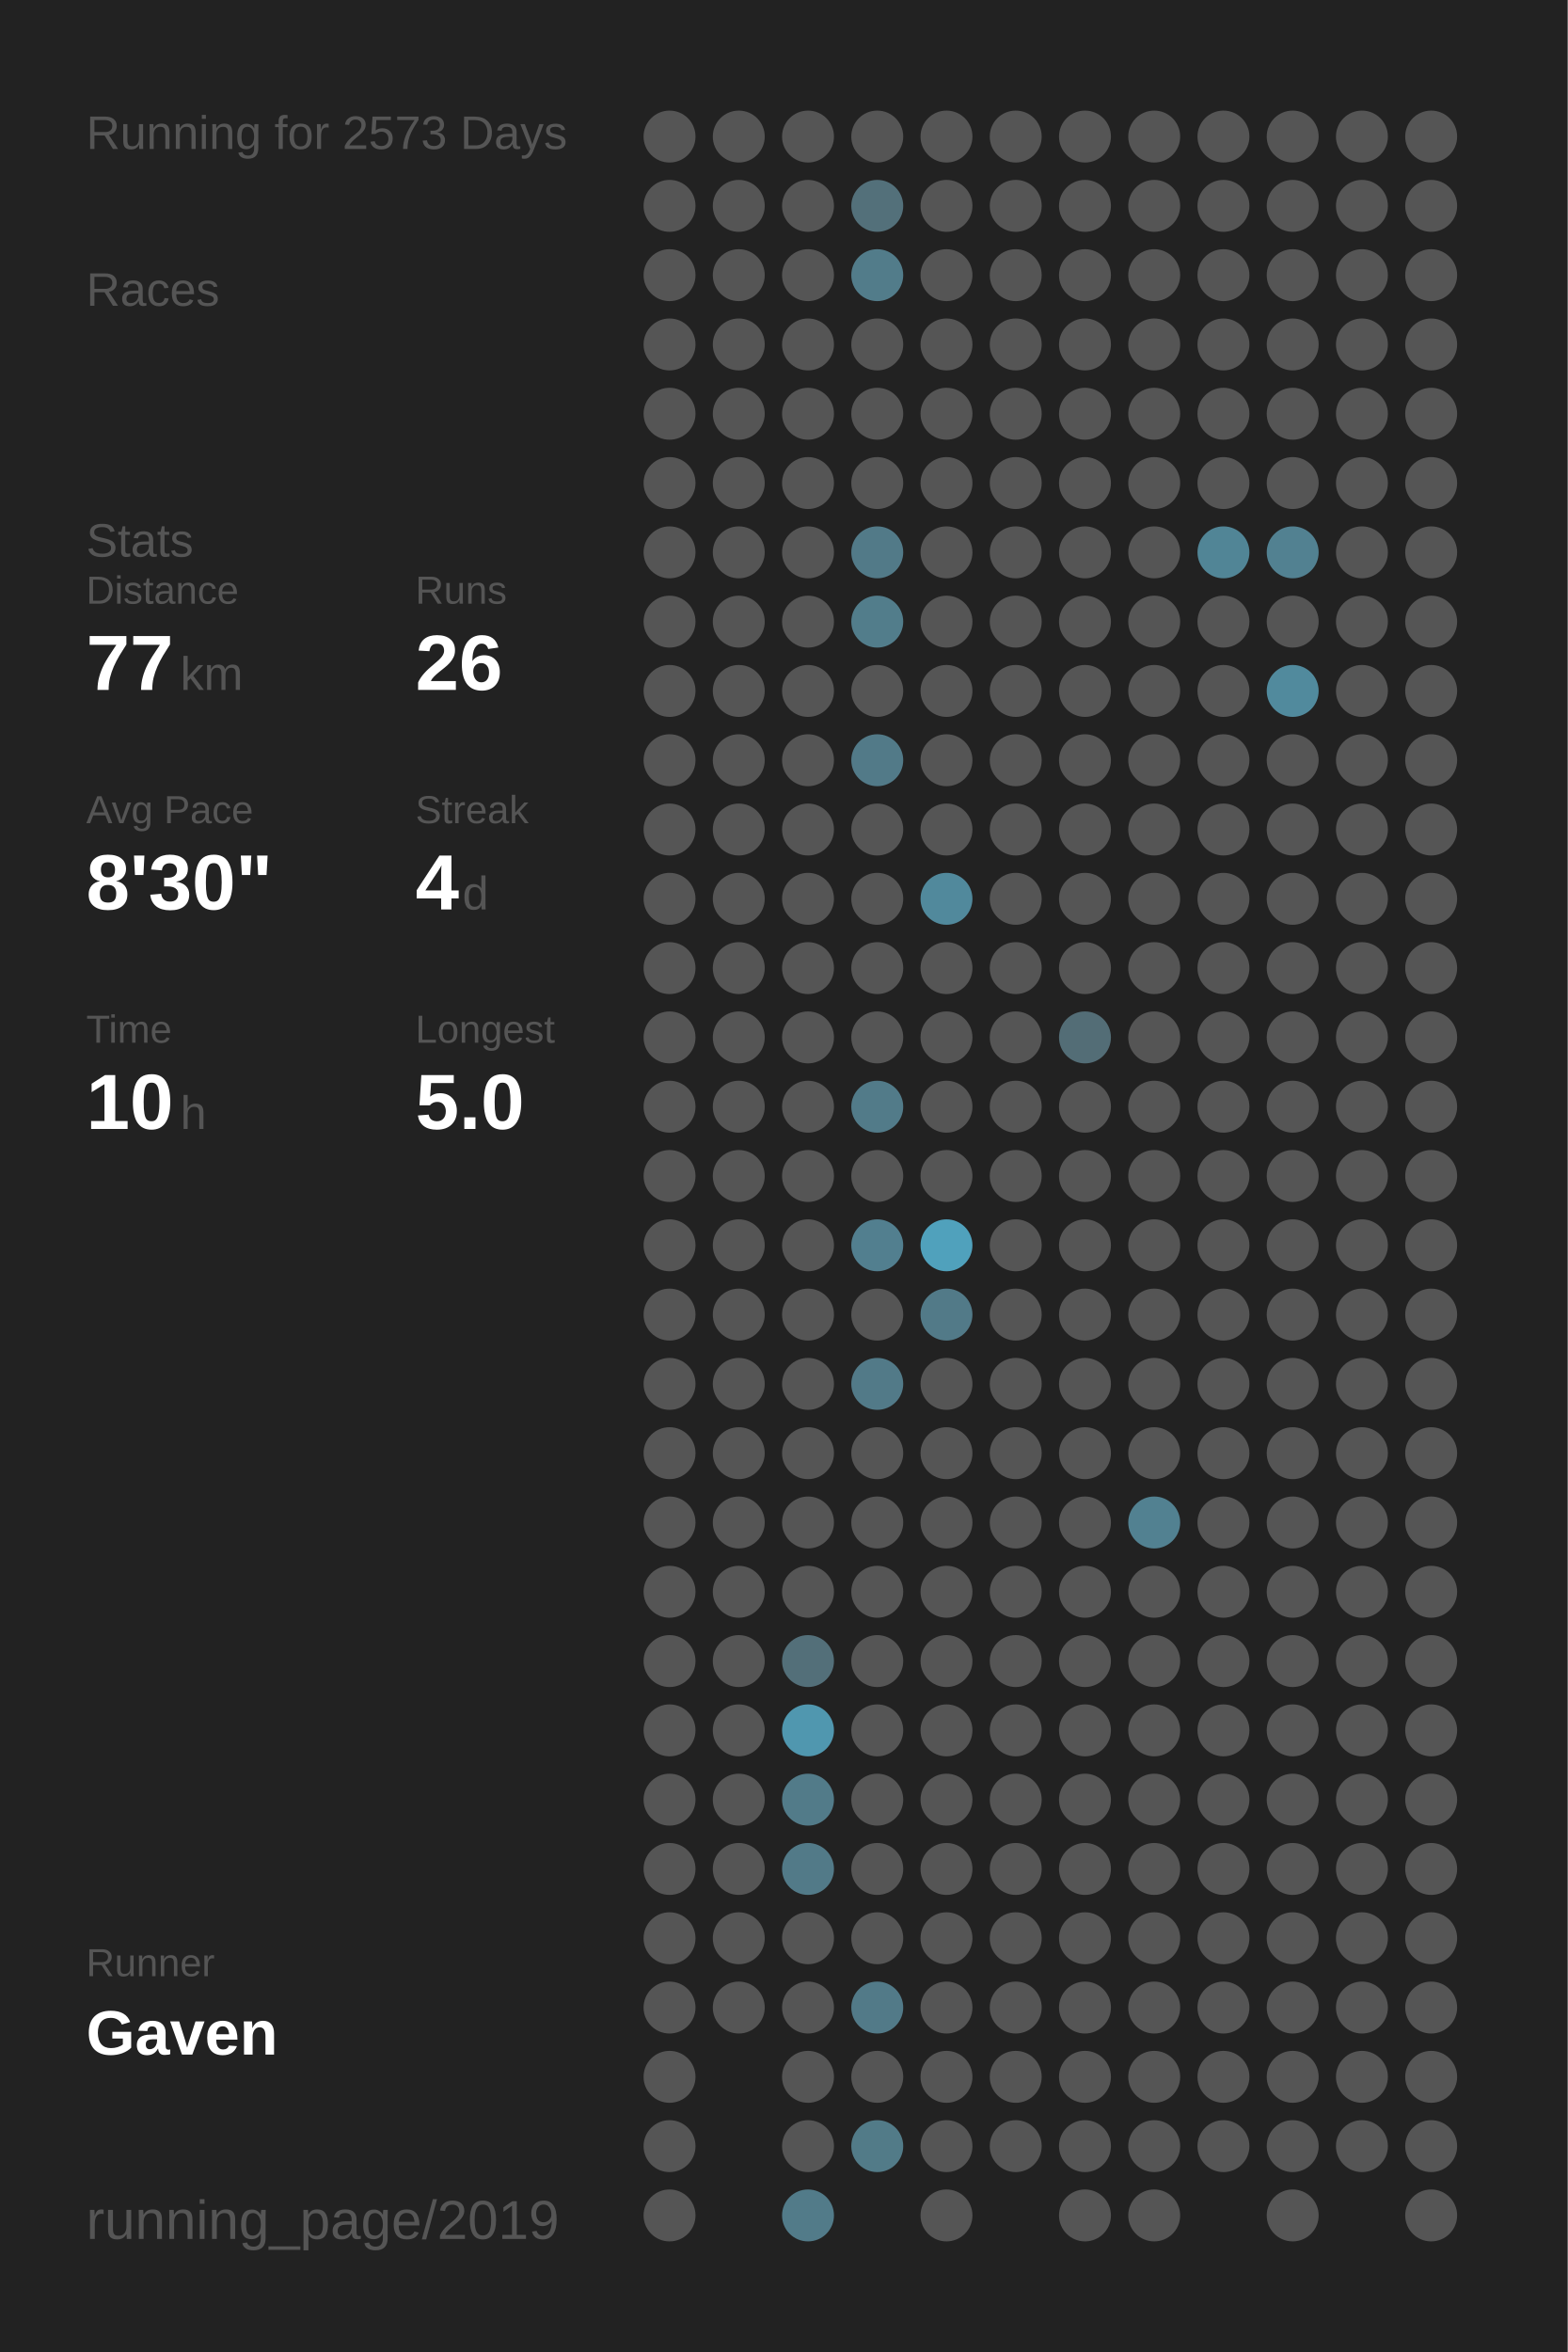
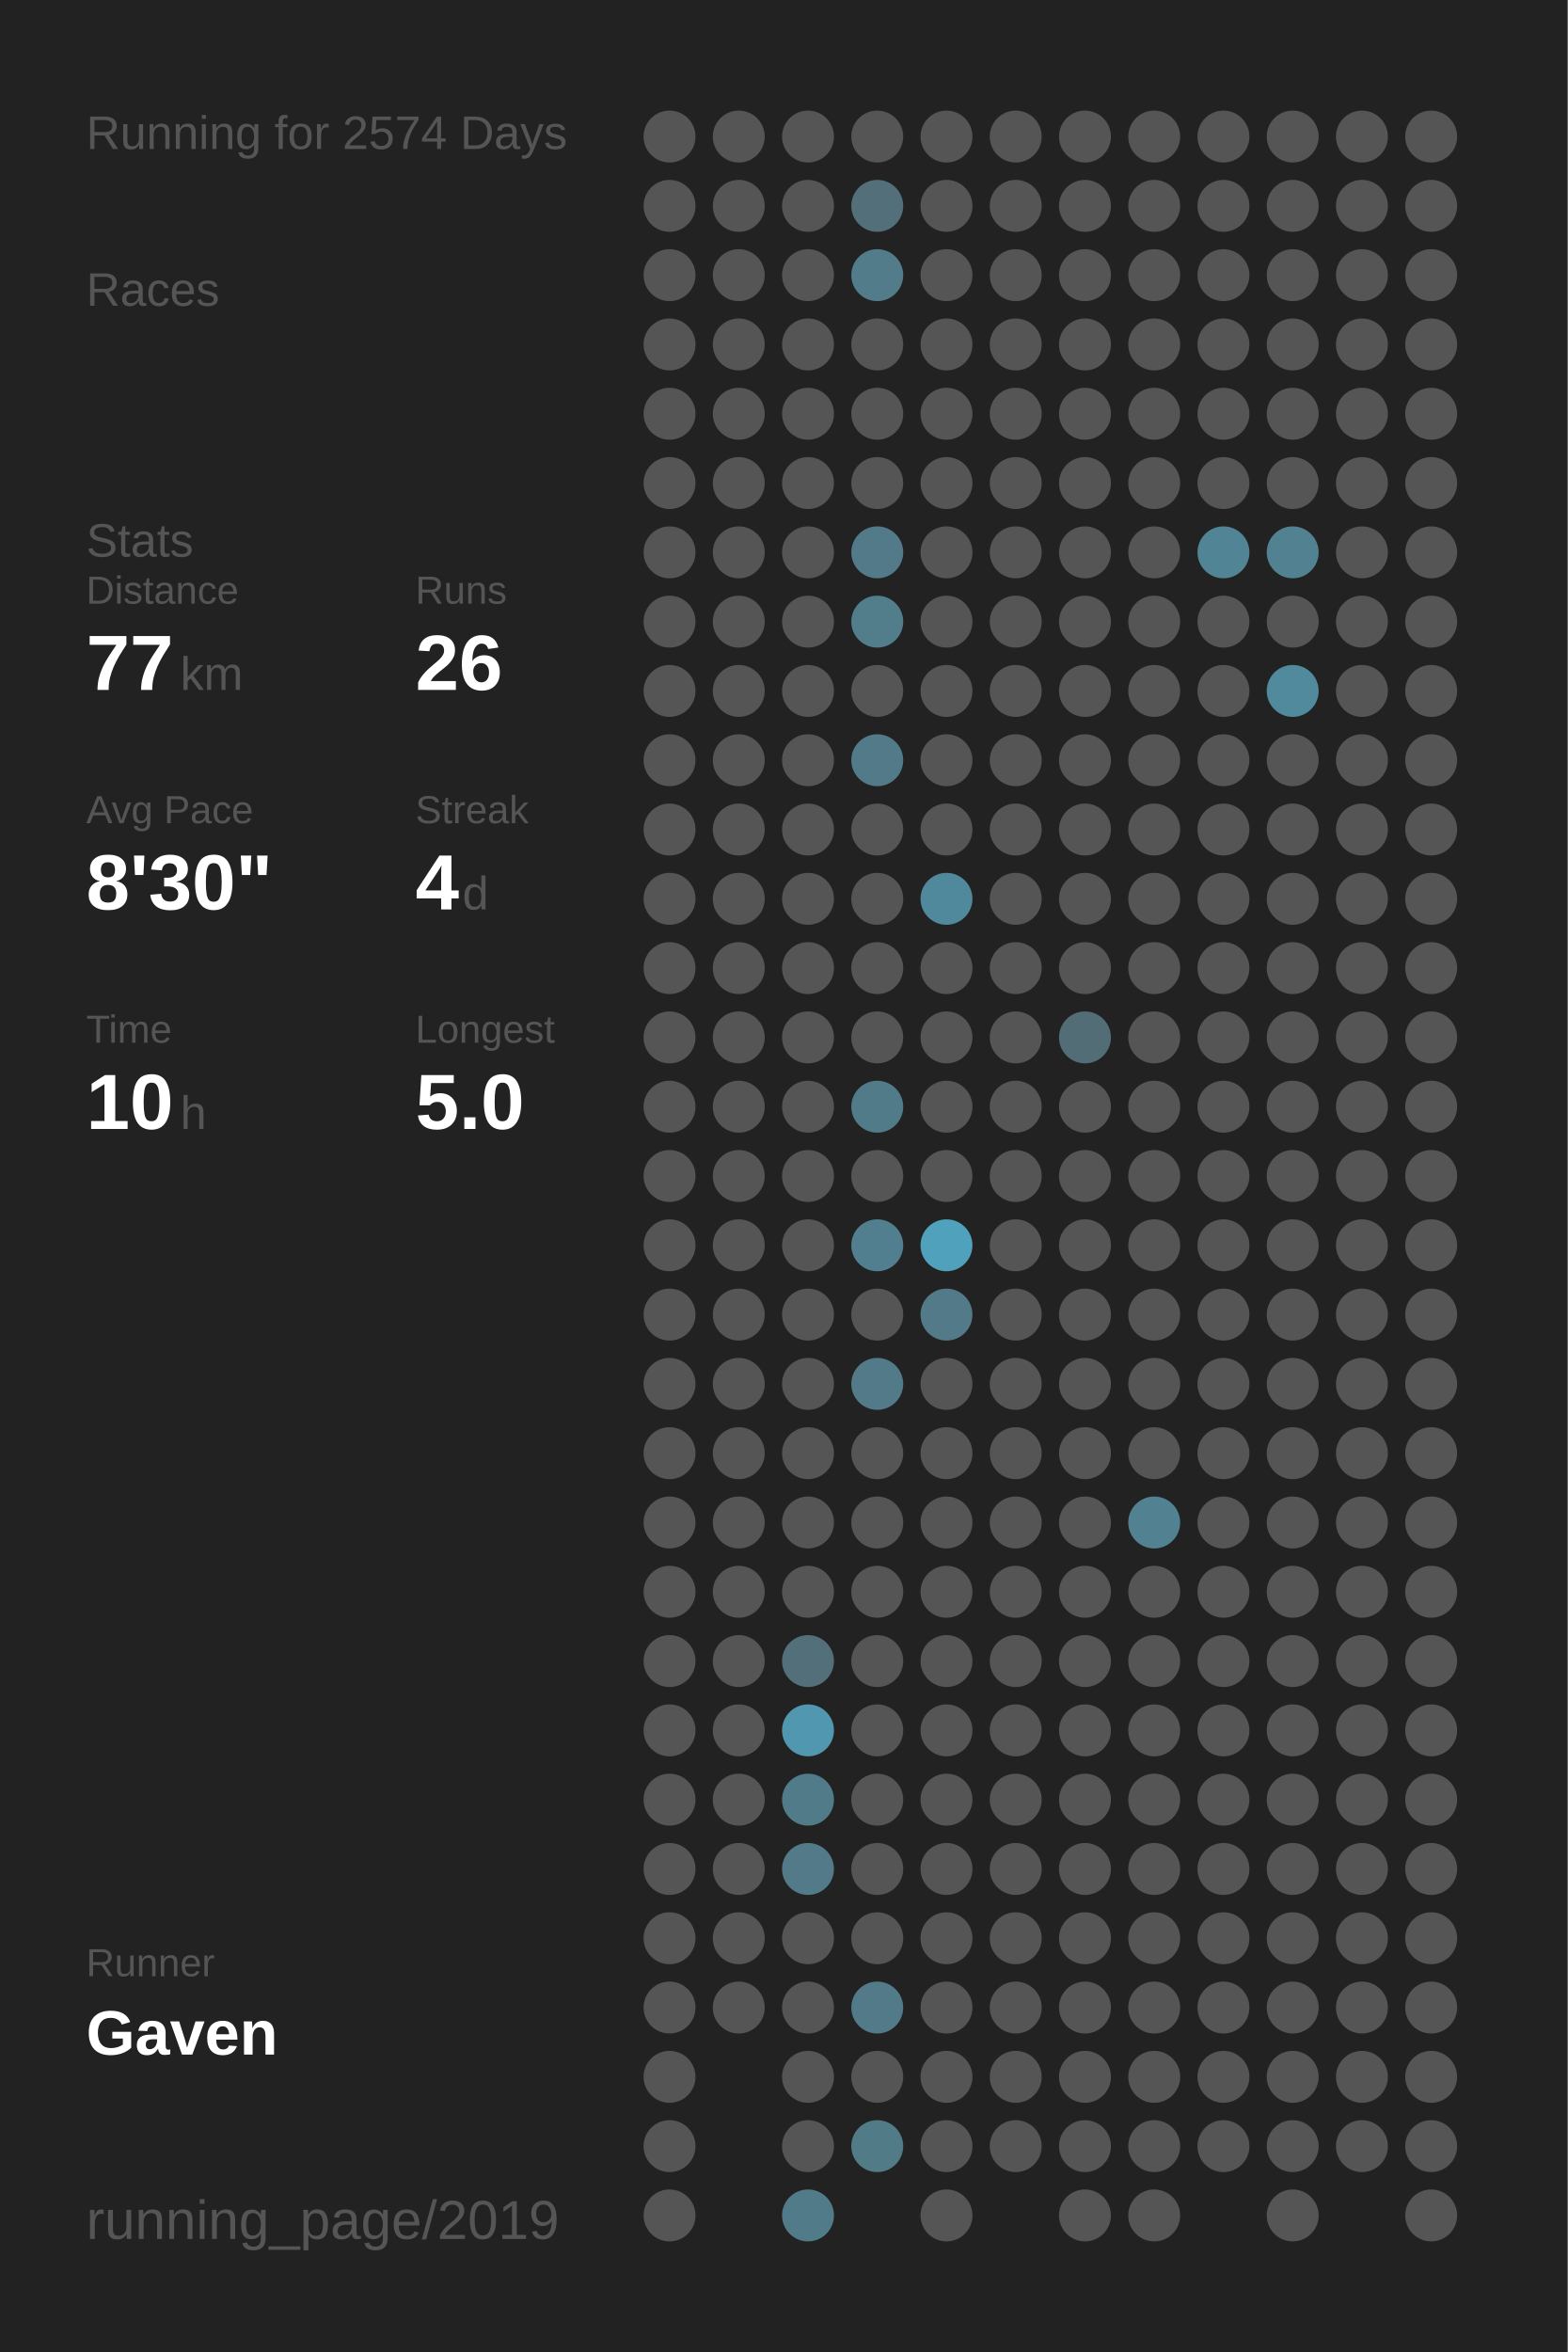
<svg xmlns="http://www.w3.org/2000/svg" baseProfile="full" height="300mm" version="1.1" viewBox="0,0,200,300" width="200mm">
  <defs />
  <rect fill="#222222" height="300" width="200" x="0" y="0" />
-   <text fill="#555555" style="font-size:6px; font-family:Arial;" x="11" y="19">Running for 2573 Days</text>
+   <text fill="#555555" style="font-size:6px; font-family:Arial;" x="11" y="19">Running for 2574 Days</text>
  <text fill="#555555" style="font-size:6px; font-family:Arial;" x="11" y="39">Races</text>
  <text fill="#555555" style="font-size:6px; font-family:Arial;" x="11" y="71">Stats</text>
  <text fill="#555555" style="font-size:5px; font-family:Arial;" x="11" y="77">Distance</text>
  <text fill="#FFFFFF" style="font-size:10px; font-family:Arial; font-weight:bold;" x="11" y="88">77</text>
  <text fill="#555555" style="font-size:6px; font-family:Arial;" x="23" y="88">km</text>
  <text fill="#555555" style="font-size:5px; font-family:Arial;" x="53" y="77">Runs</text>
  <text fill="#FFFFFF" style="font-size:10px; font-family:Arial; font-weight:bold;" x="53" y="88">26</text>
  <text fill="#555555" style="font-size:5px; font-family:Arial;" x="11" y="105">Avg Pace</text>
  <text fill="#FFFFFF" style="font-size:10px; font-family:Arial; font-weight:bold;" x="11" y="116">8'30"</text>
  <text fill="#555555" style="font-size:5px; font-family:Arial;" x="53" y="105">Streak</text>
  <text fill="#FFFFFF" style="font-size:10px; font-family:Arial; font-weight:bold;" x="53" y="116">4</text>
  <text fill="#555555" style="font-size:6px; font-family:Arial;" x="59" y="116">d</text>
  <text fill="#555555" style="font-size:5px; font-family:Arial;" x="11" y="133">Time</text>
  <text fill="#FFFFFF" style="font-size:10px; font-family:Arial; font-weight:bold;" x="11" y="144">10</text>
  <text fill="#555555" style="font-size:6px; font-family:Arial;" x="23" y="144">h</text>
  <text fill="#555555" style="font-size:5px; font-family:Arial;" x="53" y="133">Longest</text>
  <text fill="#FFFFFF" style="font-size:10px; font-family:Arial; font-weight:bold;" x="53" y="144">5.0</text>
  <text fill="#555555" style="font-size:5px; font-family:Arial;" x="11" y="252.065">Runner</text>
  <text fill="#FFFFFF" style="font-size:8px; font-family:Arial; font-weight:bold;" x="11" y="262.065">Gaven</text>
  <text fill="#555555" style="font-size:7px; font-family:Arial;" x="11" y="285.581">running_page/2019</text>
  <circle cx="85.417" cy="17.419" fill="#555555" r="3.312" />
  <circle cx="85.417" cy="26.258" fill="#555555" r="3.312" />
  <circle cx="85.417" cy="35.097" fill="#555555" r="3.312" />
  <circle cx="85.417" cy="43.935" fill="#555555" r="3.312" />
  <circle cx="85.417" cy="52.774" fill="#555555" r="3.312" />
  <circle cx="85.417" cy="61.613" fill="#555555" r="3.312" />
  <circle cx="85.417" cy="70.452" fill="#555555" r="3.312" />
  <circle cx="85.417" cy="79.29" fill="#555555" r="3.312" />
  <circle cx="85.417" cy="88.129" fill="#555555" r="3.312" />
  <circle cx="85.417" cy="96.968" fill="#555555" r="3.312" />
  <circle cx="85.417" cy="105.806" fill="#555555" r="3.312" />
  <circle cx="85.417" cy="114.645" fill="#555555" r="3.312" />
  <circle cx="85.417" cy="123.484" fill="#555555" r="3.312" />
  <circle cx="85.417" cy="132.323" fill="#555555" r="3.312" />
  <circle cx="85.417" cy="141.161" fill="#555555" r="3.312" />
  <circle cx="85.417" cy="150" fill="#555555" r="3.312" />
  <circle cx="85.417" cy="158.839" fill="#555555" r="3.312" />
  <circle cx="85.417" cy="167.677" fill="#555555" r="3.312" />
  <circle cx="85.417" cy="176.516" fill="#555555" r="3.312" />
  <circle cx="85.417" cy="185.355" fill="#555555" r="3.312" />
  <circle cx="85.417" cy="194.194" fill="#555555" r="3.312" />
  <circle cx="85.417" cy="203.032" fill="#555555" r="3.312" />
  <circle cx="85.417" cy="211.871" fill="#555555" r="3.312" />
  <circle cx="85.417" cy="220.71" fill="#555555" r="3.312" />
  <circle cx="85.417" cy="229.548" fill="#555555" r="3.312" />
  <circle cx="85.417" cy="238.387" fill="#555555" r="3.312" />
  <circle cx="85.417" cy="247.226" fill="#555555" r="3.312" />
  <circle cx="85.417" cy="256.065" fill="#555555" r="3.312" />
  <circle cx="85.417" cy="264.903" fill="#555555" r="3.312" />
  <circle cx="85.417" cy="273.742" fill="#555555" r="3.312" />
  <circle cx="85.417" cy="282.581" fill="#555555" r="3.312" />
  <circle cx="94.25" cy="17.419" fill="#555555" r="3.312" />
  <circle cx="94.25" cy="26.258" fill="#555555" r="3.312" />
  <circle cx="94.25" cy="35.097" fill="#555555" r="3.312" />
  <circle cx="94.25" cy="43.935" fill="#555555" r="3.312" />
  <circle cx="94.25" cy="52.774" fill="#555555" r="3.312" />
  <circle cx="94.25" cy="61.613" fill="#555555" r="3.312" />
  <circle cx="94.25" cy="70.452" fill="#555555" r="3.312" />
  <circle cx="94.25" cy="79.29" fill="#555555" r="3.312" />
  <circle cx="94.25" cy="88.129" fill="#555555" r="3.312" />
  <circle cx="94.25" cy="96.968" fill="#555555" r="3.312" />
  <circle cx="94.25" cy="105.806" fill="#555555" r="3.312" />
  <circle cx="94.25" cy="114.645" fill="#555555" r="3.312" />
  <circle cx="94.25" cy="123.484" fill="#555555" r="3.312" />
  <circle cx="94.25" cy="132.323" fill="#555555" r="3.312" />
  <circle cx="94.25" cy="141.161" fill="#555555" r="3.312" />
  <circle cx="94.25" cy="150" fill="#555555" r="3.312" />
  <circle cx="94.25" cy="158.839" fill="#555555" r="3.312" />
  <circle cx="94.25" cy="167.677" fill="#555555" r="3.312" />
  <circle cx="94.25" cy="176.516" fill="#555555" r="3.312" />
  <circle cx="94.25" cy="185.355" fill="#555555" r="3.312" />
  <circle cx="94.25" cy="194.194" fill="#555555" r="3.312" />
  <circle cx="94.25" cy="203.032" fill="#555555" r="3.312" />
  <circle cx="94.25" cy="211.871" fill="#555555" r="3.312" />
  <circle cx="94.25" cy="220.71" fill="#555555" r="3.312" />
  <circle cx="94.25" cy="229.548" fill="#555555" r="3.312" />
  <circle cx="94.25" cy="238.387" fill="#555555" r="3.312" />
  <circle cx="94.25" cy="247.226" fill="#555555" r="3.312" />
  <circle cx="94.25" cy="256.065" fill="#555555" r="3.312" />
  <circle cx="103.083" cy="17.419" fill="#555555" r="3.312" />
  <circle cx="103.083" cy="26.258" fill="#555555" r="3.312" />
  <circle cx="103.083" cy="35.097" fill="#555555" r="3.312" />
  <circle cx="103.083" cy="43.935" fill="#555555" r="3.312" />
  <circle cx="103.083" cy="52.774" fill="#555555" r="3.312" />
  <circle cx="103.083" cy="61.613" fill="#555555" r="3.312" />
  <circle cx="103.083" cy="70.452" fill="#555555" r="3.312" />
  <circle cx="103.083" cy="79.29" fill="#555555" r="3.312" />
  <circle cx="103.083" cy="88.129" fill="#555555" r="3.312" />
  <circle cx="103.083" cy="96.968" fill="#555555" r="3.312" />
  <circle cx="103.083" cy="105.806" fill="#555555" r="3.312" />
  <circle cx="103.083" cy="114.645" fill="#555555" r="3.312" />
  <circle cx="103.083" cy="123.484" fill="#555555" r="3.312" />
  <circle cx="103.083" cy="132.323" fill="#555555" r="3.312" />
  <circle cx="103.083" cy="141.161" fill="#555555" r="3.312" />
  <circle cx="103.083" cy="150" fill="#555555" r="3.312" />
  <circle cx="103.083" cy="158.839" fill="#555555" r="3.312" />
  <circle cx="103.083" cy="167.677" fill="#555555" r="3.312" />
  <circle cx="103.083" cy="176.516" fill="#555555" r="3.312" />
  <circle cx="103.083" cy="185.355" fill="#555555" r="3.312" />
  <circle cx="103.083" cy="194.194" fill="#555555" r="3.312" />
  <circle cx="103.083" cy="203.032" fill="#555555" r="3.312" />
  <circle cx="103.083" cy="211.871" fill="#536f79" r="3.312" />
  <circle cx="103.083" cy="220.71" fill="#5097af" r="3.312" />
  <circle cx="103.083" cy="229.548" fill="#527b89" r="3.312" />
  <circle cx="103.083" cy="238.387" fill="#527a88" r="3.312" />
  <circle cx="103.083" cy="247.226" fill="#555555" r="3.312" />
  <circle cx="103.083" cy="256.065" fill="#555555" r="3.312" />
  <circle cx="103.083" cy="264.903" fill="#555555" r="3.312" />
  <circle cx="103.083" cy="273.742" fill="#555555" r="3.312" />
  <circle cx="103.083" cy="282.581" fill="#527b89" r="3.312" />
  <circle cx="111.917" cy="17.419" fill="#555555" r="3.312" />
  <circle cx="111.917" cy="26.258" fill="#53707a" r="3.312" />
  <circle cx="111.917" cy="35.097" fill="#527c8a" r="3.312" />
  <circle cx="111.917" cy="43.935" fill="#555555" r="3.312" />
  <circle cx="111.917" cy="52.774" fill="#555555" r="3.312" />
  <circle cx="111.917" cy="61.613" fill="#555555" r="3.312" />
  <circle cx="111.917" cy="70.452" fill="#527a88" r="3.312" />
  <circle cx="111.917" cy="79.29" fill="#527d8b" r="3.312" />
  <circle cx="111.917" cy="88.129" fill="#555555" r="3.312" />
  <circle cx="111.917" cy="96.968" fill="#527a88" r="3.312" />
  <circle cx="111.917" cy="105.806" fill="#555555" r="3.312" />
  <circle cx="111.917" cy="114.645" fill="#555555" r="3.312" />
  <circle cx="111.917" cy="123.484" fill="#555555" r="3.312" />
  <circle cx="111.917" cy="132.323" fill="#555555" r="3.312" />
  <circle cx="111.917" cy="141.161" fill="#527b89" r="3.312" />
  <circle cx="111.917" cy="150" fill="#555555" r="3.312" />
  <circle cx="111.917" cy="158.839" fill="#527f8f" r="3.312" />
  <circle cx="111.917" cy="167.677" fill="#555555" r="3.312" />
  <circle cx="111.917" cy="176.516" fill="#527a88" r="3.312" />
  <circle cx="111.917" cy="185.355" fill="#555555" r="3.312" />
  <circle cx="111.917" cy="194.194" fill="#555555" r="3.312" />
  <circle cx="111.917" cy="203.032" fill="#555555" r="3.312" />
  <circle cx="111.917" cy="211.871" fill="#555555" r="3.312" />
  <circle cx="111.917" cy="220.71" fill="#555555" r="3.312" />
  <circle cx="111.917" cy="229.548" fill="#555555" r="3.312" />
  <circle cx="111.917" cy="238.387" fill="#555555" r="3.312" />
  <circle cx="111.917" cy="247.226" fill="#555555" r="3.312" />
  <circle cx="111.917" cy="256.065" fill="#527a88" r="3.312" />
  <circle cx="111.917" cy="264.903" fill="#555555" r="3.312" />
  <circle cx="111.917" cy="273.742" fill="#527b88" r="3.312" />
  <circle cx="120.75" cy="17.419" fill="#555555" r="3.312" />
  <circle cx="120.75" cy="26.258" fill="#555555" r="3.312" />
  <circle cx="120.75" cy="35.097" fill="#555555" r="3.312" />
  <circle cx="120.75" cy="43.935" fill="#555555" r="3.312" />
  <circle cx="120.75" cy="52.774" fill="#555555" r="3.312" />
  <circle cx="120.75" cy="61.613" fill="#555555" r="3.312" />
  <circle cx="120.75" cy="70.452" fill="#555555" r="3.312" />
  <circle cx="120.75" cy="79.29" fill="#555555" r="3.312" />
  <circle cx="120.75" cy="88.129" fill="#555555" r="3.312" />
  <circle cx="120.75" cy="96.968" fill="#555555" r="3.312" />
  <circle cx="120.75" cy="105.806" fill="#555555" r="3.312" />
  <circle cx="120.75" cy="114.645" fill="#51899c" r="3.312" />
  <circle cx="120.75" cy="123.484" fill="#555555" r="3.312" />
  <circle cx="120.75" cy="132.323" fill="#555555" r="3.312" />
  <circle cx="120.75" cy="141.161" fill="#555555" r="3.312" />
  <circle cx="120.75" cy="150" fill="#555555" r="3.312" />
  <circle cx="120.75" cy="158.839" fill="#50a1bc" r="3.312" />
  <circle cx="120.75" cy="167.677" fill="#527a88" r="3.312" />
  <circle cx="120.75" cy="176.516" fill="#555555" r="3.312" />
  <circle cx="120.75" cy="185.355" fill="#555555" r="3.312" />
  <circle cx="120.75" cy="194.194" fill="#555555" r="3.312" />
  <circle cx="120.75" cy="203.032" fill="#555555" r="3.312" />
  <circle cx="120.75" cy="211.871" fill="#555555" r="3.312" />
  <circle cx="120.75" cy="220.71" fill="#555555" r="3.312" />
  <circle cx="120.75" cy="229.548" fill="#555555" r="3.312" />
  <circle cx="120.75" cy="238.387" fill="#555555" r="3.312" />
  <circle cx="120.75" cy="247.226" fill="#555555" r="3.312" />
  <circle cx="120.75" cy="256.065" fill="#555555" r="3.312" />
  <circle cx="120.75" cy="264.903" fill="#555555" r="3.312" />
  <circle cx="120.75" cy="273.742" fill="#555555" r="3.312" />
  <circle cx="120.75" cy="282.581" fill="#555555" r="3.312" />
  <circle cx="129.583" cy="17.419" fill="#555555" r="3.312" />
  <circle cx="129.583" cy="26.258" fill="#555555" r="3.312" />
  <circle cx="129.583" cy="35.097" fill="#555555" r="3.312" />
  <circle cx="129.583" cy="43.935" fill="#555555" r="3.312" />
  <circle cx="129.583" cy="52.774" fill="#555555" r="3.312" />
  <circle cx="129.583" cy="61.613" fill="#555555" r="3.312" />
  <circle cx="129.583" cy="70.452" fill="#555555" r="3.312" />
  <circle cx="129.583" cy="79.29" fill="#555555" r="3.312" />
  <circle cx="129.583" cy="88.129" fill="#555555" r="3.312" />
  <circle cx="129.583" cy="96.968" fill="#555555" r="3.312" />
  <circle cx="129.583" cy="105.806" fill="#555555" r="3.312" />
  <circle cx="129.583" cy="114.645" fill="#555555" r="3.312" />
  <circle cx="129.583" cy="123.484" fill="#555555" r="3.312" />
  <circle cx="129.583" cy="132.323" fill="#555555" r="3.312" />
  <circle cx="129.583" cy="141.161" fill="#555555" r="3.312" />
  <circle cx="129.583" cy="150" fill="#555555" r="3.312" />
  <circle cx="129.583" cy="158.839" fill="#555555" r="3.312" />
  <circle cx="129.583" cy="167.677" fill="#555555" r="3.312" />
  <circle cx="129.583" cy="176.516" fill="#555555" r="3.312" />
  <circle cx="129.583" cy="185.355" fill="#555555" r="3.312" />
  <circle cx="129.583" cy="194.194" fill="#555555" r="3.312" />
  <circle cx="129.583" cy="203.032" fill="#555555" r="3.312" />
  <circle cx="129.583" cy="211.871" fill="#555555" r="3.312" />
  <circle cx="129.583" cy="220.71" fill="#555555" r="3.312" />
  <circle cx="129.583" cy="229.548" fill="#555555" r="3.312" />
  <circle cx="129.583" cy="238.387" fill="#555555" r="3.312" />
  <circle cx="129.583" cy="247.226" fill="#555555" r="3.312" />
  <circle cx="129.583" cy="256.065" fill="#555555" r="3.312" />
  <circle cx="129.583" cy="264.903" fill="#555555" r="3.312" />
  <circle cx="129.583" cy="273.742" fill="#555555" r="3.312" />
  <circle cx="138.417" cy="17.419" fill="#555555" r="3.312" />
  <circle cx="138.417" cy="26.258" fill="#555555" r="3.312" />
  <circle cx="138.417" cy="35.097" fill="#555555" r="3.312" />
  <circle cx="138.417" cy="43.935" fill="#555555" r="3.312" />
  <circle cx="138.417" cy="52.774" fill="#555555" r="3.312" />
  <circle cx="138.417" cy="61.613" fill="#555555" r="3.312" />
  <circle cx="138.417" cy="70.452" fill="#555555" r="3.312" />
  <circle cx="138.417" cy="79.29" fill="#555555" r="3.312" />
  <circle cx="138.417" cy="88.129" fill="#555555" r="3.312" />
  <circle cx="138.417" cy="96.968" fill="#555555" r="3.312" />
  <circle cx="138.417" cy="105.806" fill="#555555" r="3.312" />
  <circle cx="138.417" cy="114.645" fill="#555555" r="3.312" />
  <circle cx="138.417" cy="123.484" fill="#555555" r="3.312" />
  <circle cx="138.417" cy="132.323" fill="#536d76" r="3.312" />
  <circle cx="138.417" cy="141.161" fill="#555555" r="3.312" />
  <circle cx="138.417" cy="150" fill="#555555" r="3.312" />
  <circle cx="138.417" cy="158.839" fill="#555555" r="3.312" />
  <circle cx="138.417" cy="167.677" fill="#555555" r="3.312" />
  <circle cx="138.417" cy="176.516" fill="#555555" r="3.312" />
  <circle cx="138.417" cy="185.355" fill="#555555" r="3.312" />
  <circle cx="138.417" cy="194.194" fill="#555555" r="3.312" />
  <circle cx="138.417" cy="203.032" fill="#555555" r="3.312" />
  <circle cx="138.417" cy="211.871" fill="#555555" r="3.312" />
  <circle cx="138.417" cy="220.71" fill="#555555" r="3.312" />
  <circle cx="138.417" cy="229.548" fill="#555555" r="3.312" />
  <circle cx="138.417" cy="238.387" fill="#555555" r="3.312" />
  <circle cx="138.417" cy="247.226" fill="#555555" r="3.312" />
  <circle cx="138.417" cy="256.065" fill="#555555" r="3.312" />
  <circle cx="138.417" cy="264.903" fill="#555555" r="3.312" />
  <circle cx="138.417" cy="273.742" fill="#555555" r="3.312" />
  <circle cx="138.417" cy="282.581" fill="#555555" r="3.312" />
  <circle cx="147.25" cy="17.419" fill="#555555" r="3.312" />
  <circle cx="147.25" cy="26.258" fill="#555555" r="3.312" />
  <circle cx="147.25" cy="35.097" fill="#555555" r="3.312" />
  <circle cx="147.25" cy="43.935" fill="#555555" r="3.312" />
  <circle cx="147.25" cy="52.774" fill="#555555" r="3.312" />
  <circle cx="147.25" cy="61.613" fill="#555555" r="3.312" />
  <circle cx="147.25" cy="70.452" fill="#555555" r="3.312" />
  <circle cx="147.25" cy="79.29" fill="#555555" r="3.312" />
  <circle cx="147.25" cy="88.129" fill="#555555" r="3.312" />
  <circle cx="147.25" cy="96.968" fill="#555555" r="3.312" />
  <circle cx="147.25" cy="105.806" fill="#555555" r="3.312" />
  <circle cx="147.25" cy="114.645" fill="#555555" r="3.312" />
  <circle cx="147.25" cy="123.484" fill="#555555" r="3.312" />
  <circle cx="147.25" cy="132.323" fill="#555555" r="3.312" />
  <circle cx="147.25" cy="141.161" fill="#555555" r="3.312" />
  <circle cx="147.25" cy="150" fill="#555555" r="3.312" />
  <circle cx="147.25" cy="158.839" fill="#555555" r="3.312" />
  <circle cx="147.25" cy="167.677" fill="#555555" r="3.312" />
  <circle cx="147.25" cy="176.516" fill="#555555" r="3.312" />
  <circle cx="147.25" cy="185.355" fill="#555555" r="3.312" />
  <circle cx="147.25" cy="194.194" fill="#528191" r="3.312" />
  <circle cx="147.25" cy="203.032" fill="#555555" r="3.312" />
  <circle cx="147.25" cy="211.871" fill="#555555" r="3.312" />
  <circle cx="147.25" cy="220.71" fill="#555555" r="3.312" />
  <circle cx="147.25" cy="229.548" fill="#555555" r="3.312" />
  <circle cx="147.25" cy="238.387" fill="#555555" r="3.312" />
  <circle cx="147.25" cy="247.226" fill="#555555" r="3.312" />
  <circle cx="147.25" cy="256.065" fill="#555555" r="3.312" />
  <circle cx="147.25" cy="264.903" fill="#555555" r="3.312" />
  <circle cx="147.25" cy="273.742" fill="#555555" r="3.312" />
  <circle cx="147.25" cy="282.581" fill="#555555" r="3.312" />
  <circle cx="156.083" cy="17.419" fill="#555555" r="3.312" />
  <circle cx="156.083" cy="26.258" fill="#555555" r="3.312" />
  <circle cx="156.083" cy="35.097" fill="#555555" r="3.312" />
  <circle cx="156.083" cy="43.935" fill="#555555" r="3.312" />
  <circle cx="156.083" cy="52.774" fill="#555555" r="3.312" />
  <circle cx="156.083" cy="61.613" fill="#555555" r="3.312" />
  <circle cx="156.083" cy="70.452" fill="#518596" r="3.312" />
  <circle cx="156.083" cy="79.29" fill="#555555" r="3.312" />
  <circle cx="156.083" cy="88.129" fill="#555555" r="3.312" />
  <circle cx="156.083" cy="96.968" fill="#555555" r="3.312" />
  <circle cx="156.083" cy="105.806" fill="#555555" r="3.312" />
  <circle cx="156.083" cy="114.645" fill="#555555" r="3.312" />
  <circle cx="156.083" cy="123.484" fill="#555555" r="3.312" />
  <circle cx="156.083" cy="132.323" fill="#555555" r="3.312" />
  <circle cx="156.083" cy="141.161" fill="#555555" r="3.312" />
  <circle cx="156.083" cy="150" fill="#555555" r="3.312" />
  <circle cx="156.083" cy="158.839" fill="#555555" r="3.312" />
  <circle cx="156.083" cy="167.677" fill="#555555" r="3.312" />
  <circle cx="156.083" cy="176.516" fill="#555555" r="3.312" />
  <circle cx="156.083" cy="185.355" fill="#555555" r="3.312" />
  <circle cx="156.083" cy="194.194" fill="#555555" r="3.312" />
  <circle cx="156.083" cy="203.032" fill="#555555" r="3.312" />
  <circle cx="156.083" cy="211.871" fill="#555555" r="3.312" />
  <circle cx="156.083" cy="220.71" fill="#555555" r="3.312" />
  <circle cx="156.083" cy="229.548" fill="#555555" r="3.312" />
  <circle cx="156.083" cy="238.387" fill="#555555" r="3.312" />
  <circle cx="156.083" cy="247.226" fill="#555555" r="3.312" />
  <circle cx="156.083" cy="256.065" fill="#555555" r="3.312" />
  <circle cx="156.083" cy="264.903" fill="#555555" r="3.312" />
  <circle cx="156.083" cy="273.742" fill="#555555" r="3.312" />
  <circle cx="164.917" cy="17.419" fill="#555555" r="3.312" />
  <circle cx="164.917" cy="26.258" fill="#555555" r="3.312" />
  <circle cx="164.917" cy="35.097" fill="#555555" r="3.312" />
  <circle cx="164.917" cy="43.935" fill="#555555" r="3.312" />
  <circle cx="164.917" cy="52.774" fill="#555555" r="3.312" />
  <circle cx="164.917" cy="61.613" fill="#555555" r="3.312" />
  <circle cx="164.917" cy="70.452" fill="#528191" r="3.312" />
  <circle cx="164.917" cy="79.29" fill="#555555" r="3.312" />
  <circle cx="164.917" cy="88.129" fill="#518a9d" r="3.312" />
  <circle cx="164.917" cy="96.968" fill="#555555" r="3.312" />
  <circle cx="164.917" cy="105.806" fill="#555555" r="3.312" />
  <circle cx="164.917" cy="114.645" fill="#555555" r="3.312" />
  <circle cx="164.917" cy="123.484" fill="#555555" r="3.312" />
  <circle cx="164.917" cy="132.323" fill="#555555" r="3.312" />
  <circle cx="164.917" cy="141.161" fill="#555555" r="3.312" />
  <circle cx="164.917" cy="150" fill="#555555" r="3.312" />
  <circle cx="164.917" cy="158.839" fill="#555555" r="3.312" />
  <circle cx="164.917" cy="167.677" fill="#555555" r="3.312" />
  <circle cx="164.917" cy="176.516" fill="#555555" r="3.312" />
  <circle cx="164.917" cy="185.355" fill="#555555" r="3.312" />
  <circle cx="164.917" cy="194.194" fill="#555555" r="3.312" />
  <circle cx="164.917" cy="203.032" fill="#555555" r="3.312" />
  <circle cx="164.917" cy="211.871" fill="#555555" r="3.312" />
  <circle cx="164.917" cy="220.71" fill="#555555" r="3.312" />
  <circle cx="164.917" cy="229.548" fill="#555555" r="3.312" />
  <circle cx="164.917" cy="238.387" fill="#555555" r="3.312" />
  <circle cx="164.917" cy="247.226" fill="#555555" r="3.312" />
  <circle cx="164.917" cy="256.065" fill="#555555" r="3.312" />
  <circle cx="164.917" cy="264.903" fill="#555555" r="3.312" />
  <circle cx="164.917" cy="273.742" fill="#555555" r="3.312" />
  <circle cx="164.917" cy="282.581" fill="#555555" r="3.312" />
  <circle cx="173.75" cy="17.419" fill="#555555" r="3.312" />
  <circle cx="173.75" cy="26.258" fill="#555555" r="3.312" />
  <circle cx="173.75" cy="35.097" fill="#555555" r="3.312" />
  <circle cx="173.75" cy="43.935" fill="#555555" r="3.312" />
  <circle cx="173.75" cy="52.774" fill="#555555" r="3.312" />
  <circle cx="173.75" cy="61.613" fill="#555555" r="3.312" />
  <circle cx="173.75" cy="70.452" fill="#555555" r="3.312" />
  <circle cx="173.75" cy="79.29" fill="#555555" r="3.312" />
  <circle cx="173.75" cy="88.129" fill="#555555" r="3.312" />
  <circle cx="173.75" cy="96.968" fill="#555555" r="3.312" />
  <circle cx="173.75" cy="105.806" fill="#555555" r="3.312" />
  <circle cx="173.75" cy="114.645" fill="#555555" r="3.312" />
  <circle cx="173.75" cy="123.484" fill="#555555" r="3.312" />
  <circle cx="173.75" cy="132.323" fill="#555555" r="3.312" />
  <circle cx="173.75" cy="141.161" fill="#555555" r="3.312" />
  <circle cx="173.75" cy="150" fill="#555555" r="3.312" />
  <circle cx="173.75" cy="158.839" fill="#555555" r="3.312" />
  <circle cx="173.75" cy="167.677" fill="#555555" r="3.312" />
  <circle cx="173.75" cy="176.516" fill="#555555" r="3.312" />
  <circle cx="173.75" cy="185.355" fill="#555555" r="3.312" />
  <circle cx="173.75" cy="194.194" fill="#555555" r="3.312" />
  <circle cx="173.75" cy="203.032" fill="#555555" r="3.312" />
  <circle cx="173.75" cy="211.871" fill="#555555" r="3.312" />
  <circle cx="173.75" cy="220.71" fill="#555555" r="3.312" />
  <circle cx="173.75" cy="229.548" fill="#555555" r="3.312" />
  <circle cx="173.75" cy="238.387" fill="#555555" r="3.312" />
  <circle cx="173.75" cy="247.226" fill="#555555" r="3.312" />
  <circle cx="173.75" cy="256.065" fill="#555555" r="3.312" />
  <circle cx="173.75" cy="264.903" fill="#555555" r="3.312" />
  <circle cx="173.75" cy="273.742" fill="#555555" r="3.312" />
  <circle cx="182.583" cy="17.419" fill="#555555" r="3.312" />
  <circle cx="182.583" cy="26.258" fill="#555555" r="3.312" />
  <circle cx="182.583" cy="35.097" fill="#555555" r="3.312" />
  <circle cx="182.583" cy="43.935" fill="#555555" r="3.312" />
  <circle cx="182.583" cy="52.774" fill="#555555" r="3.312" />
  <circle cx="182.583" cy="61.613" fill="#555555" r="3.312" />
  <circle cx="182.583" cy="70.452" fill="#555555" r="3.312" />
  <circle cx="182.583" cy="79.29" fill="#555555" r="3.312" />
  <circle cx="182.583" cy="88.129" fill="#555555" r="3.312" />
  <circle cx="182.583" cy="96.968" fill="#555555" r="3.312" />
  <circle cx="182.583" cy="105.806" fill="#555555" r="3.312" />
  <circle cx="182.583" cy="114.645" fill="#555555" r="3.312" />
  <circle cx="182.583" cy="123.484" fill="#555555" r="3.312" />
  <circle cx="182.583" cy="132.323" fill="#555555" r="3.312" />
  <circle cx="182.583" cy="141.161" fill="#555555" r="3.312" />
  <circle cx="182.583" cy="150" fill="#555555" r="3.312" />
  <circle cx="182.583" cy="158.839" fill="#555555" r="3.312" />
  <circle cx="182.583" cy="167.677" fill="#555555" r="3.312" />
  <circle cx="182.583" cy="176.516" fill="#555555" r="3.312" />
  <circle cx="182.583" cy="185.355" fill="#555555" r="3.312" />
  <circle cx="182.583" cy="194.194" fill="#555555" r="3.312" />
  <circle cx="182.583" cy="203.032" fill="#555555" r="3.312" />
  <circle cx="182.583" cy="211.871" fill="#555555" r="3.312" />
  <circle cx="182.583" cy="220.71" fill="#555555" r="3.312" />
  <circle cx="182.583" cy="229.548" fill="#555555" r="3.312" />
  <circle cx="182.583" cy="238.387" fill="#555555" r="3.312" />
  <circle cx="182.583" cy="247.226" fill="#555555" r="3.312" />
  <circle cx="182.583" cy="256.065" fill="#555555" r="3.312" />
  <circle cx="182.583" cy="264.903" fill="#555555" r="3.312" />
  <circle cx="182.583" cy="273.742" fill="#555555" r="3.312" />
  <circle cx="182.583" cy="282.581" fill="#555555" r="3.312" />
</svg>
